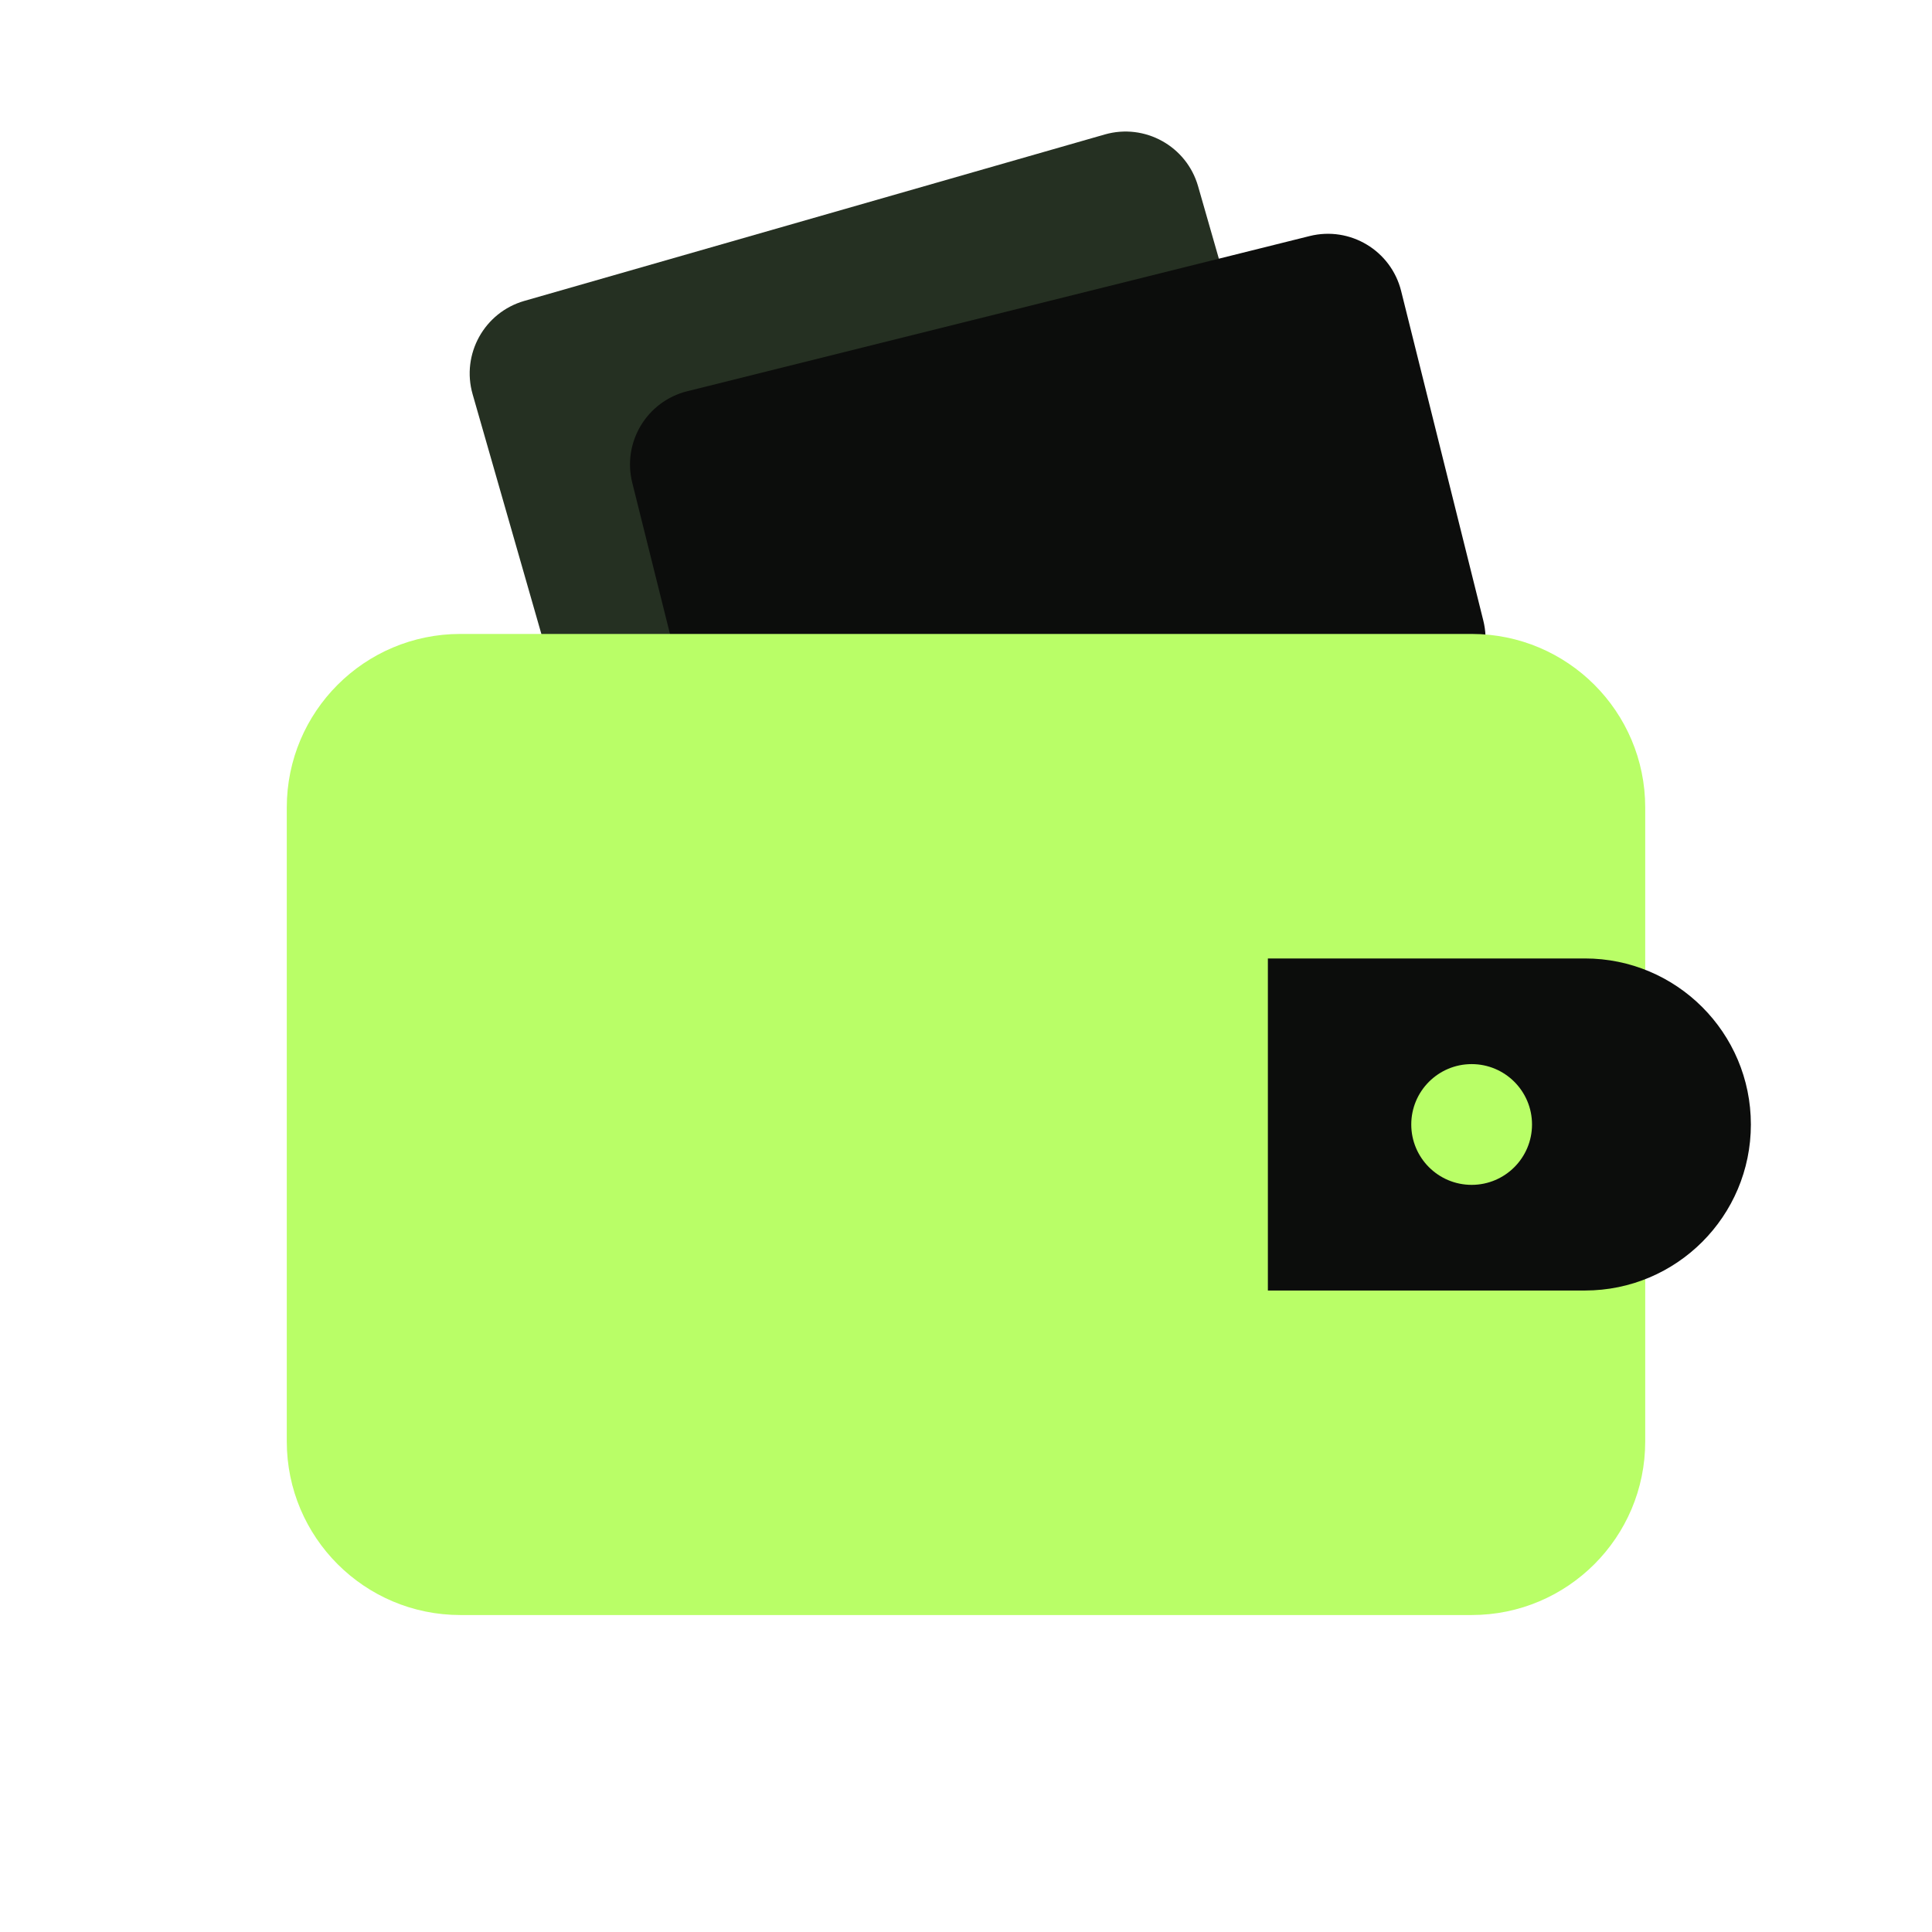
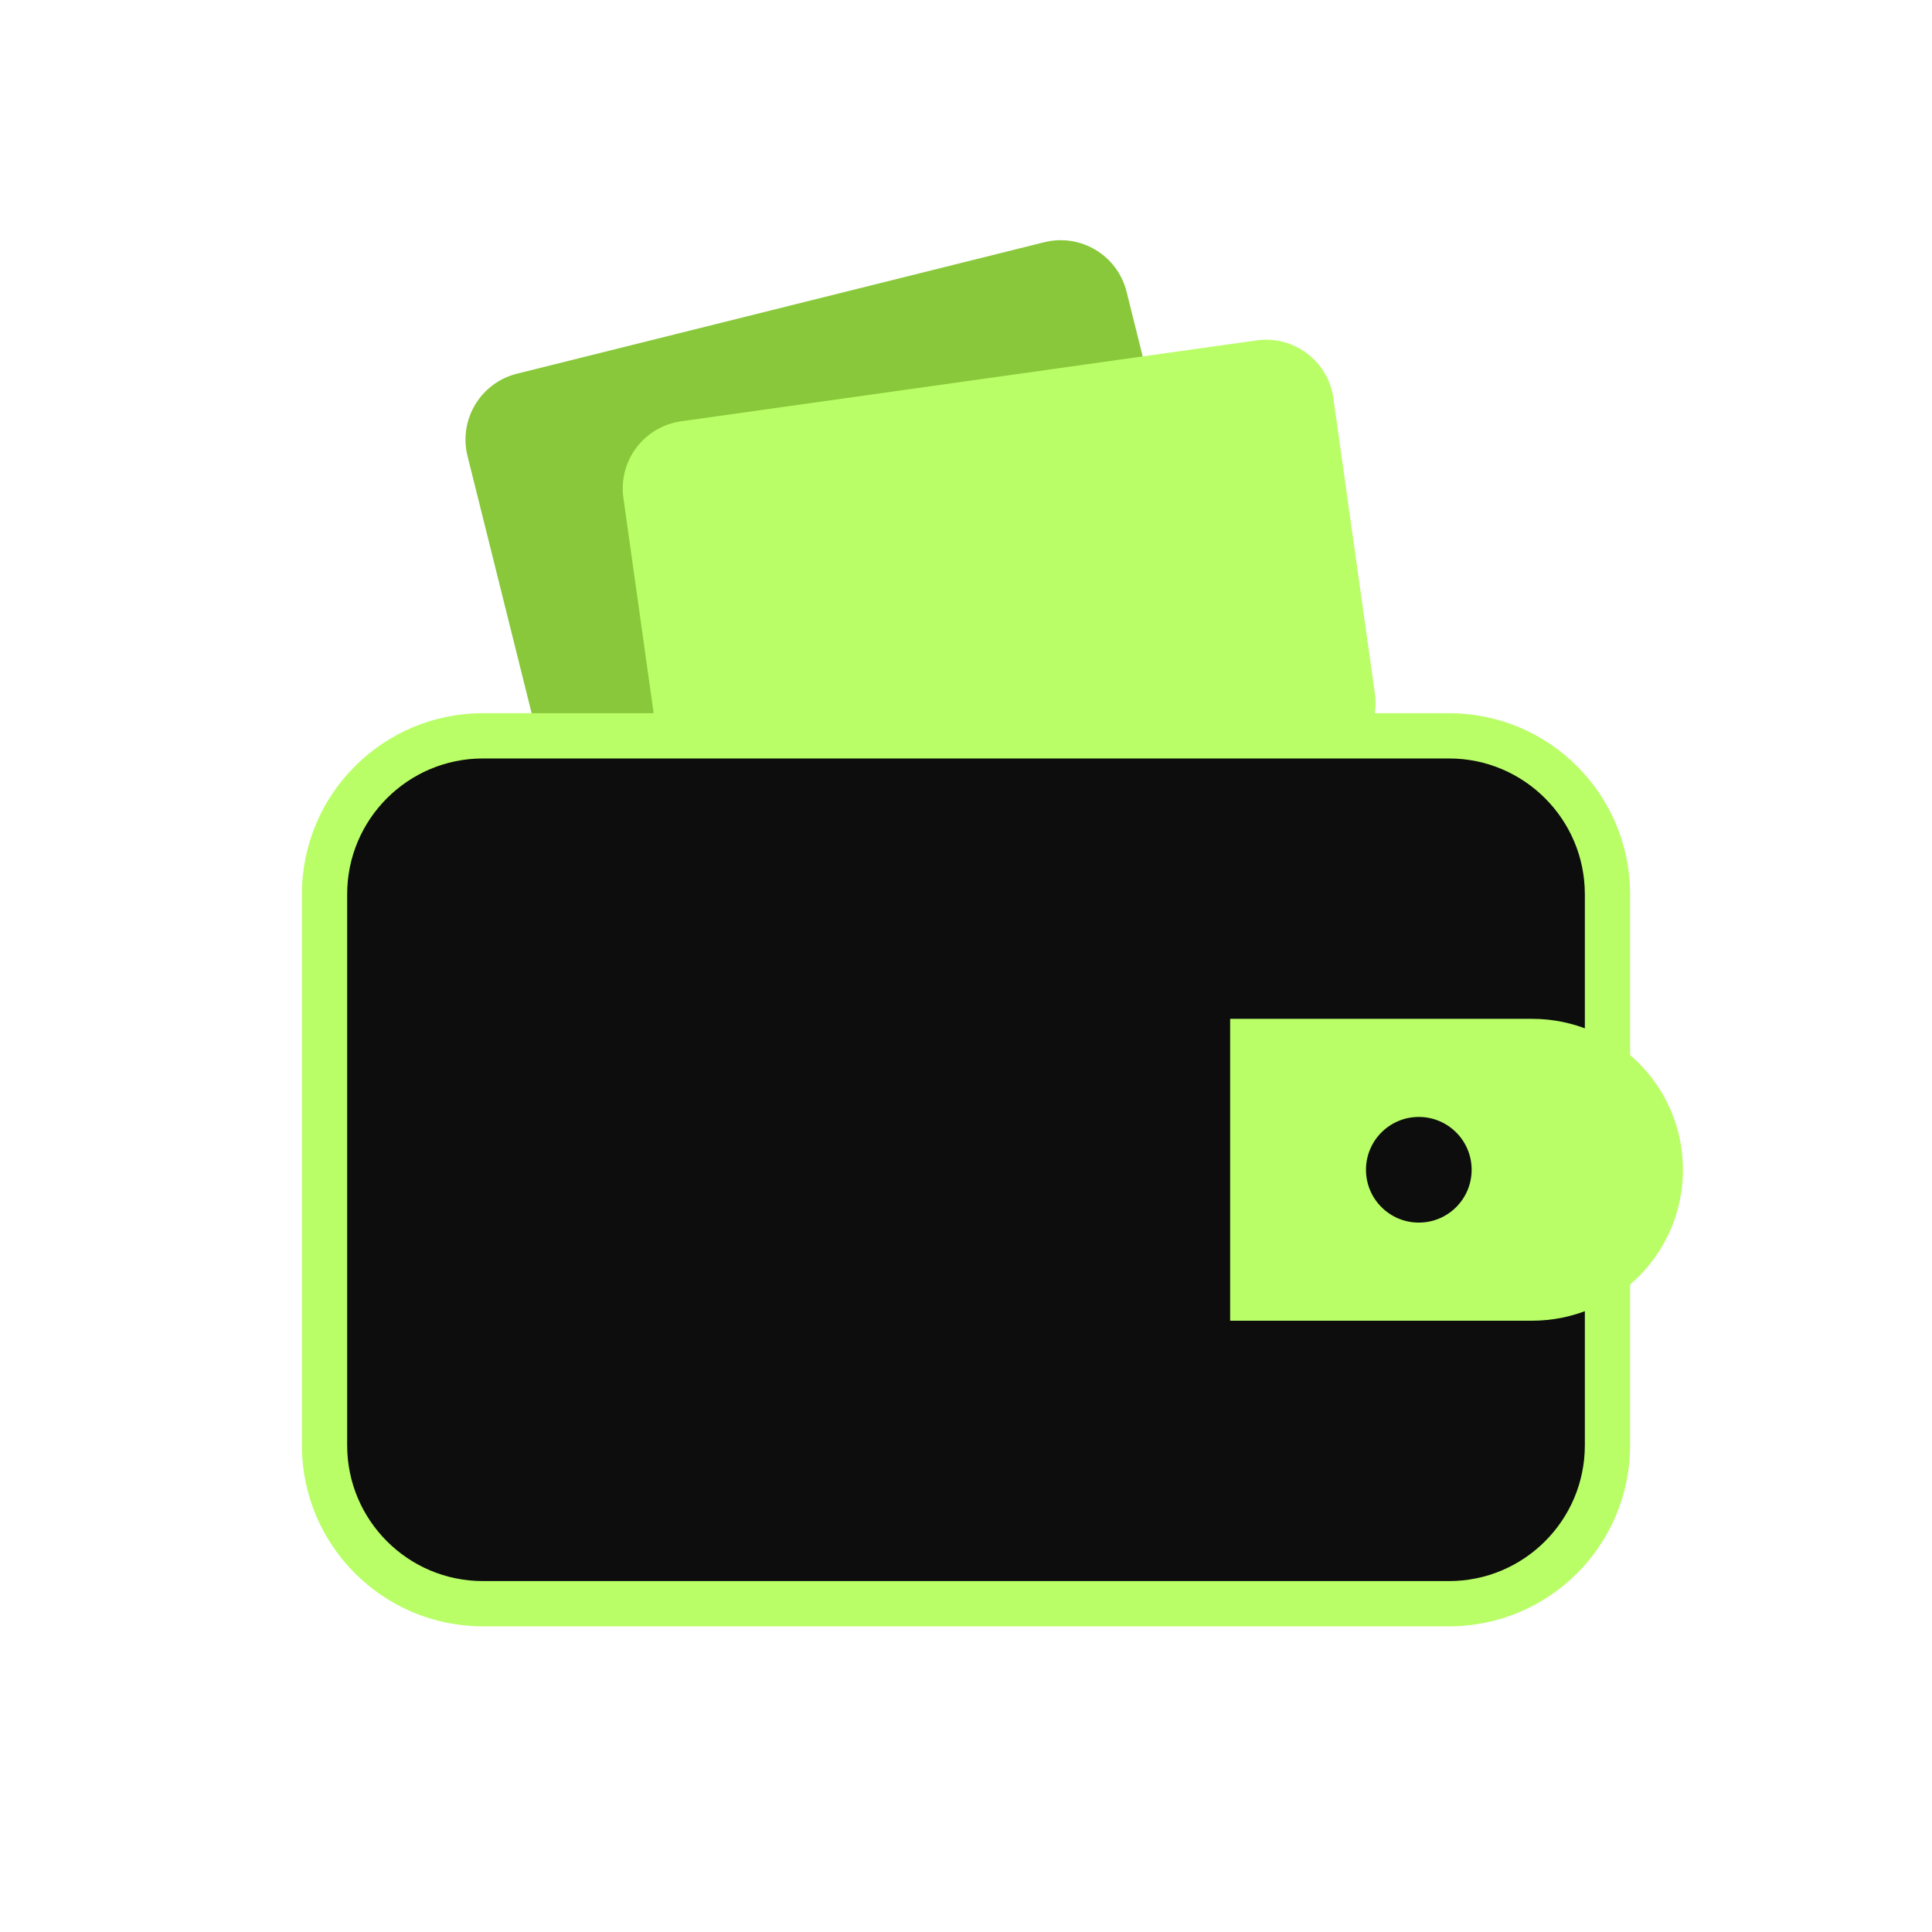
- <svg xmlns="http://www.w3.org/2000/svg" viewBox="0 0 512 512" width="100%" height="100%">
-   <g transform="translate(240, 160) rotate(-16)">
-     <rect x="-95" y="-105" width="200" height="130" rx="20" fill="#253022" />
+ <svg xmlns="http://www.w3.org/2000/svg" viewBox="0 0 512 512" width="512" height="512" fill="none">
+   <g transform="translate(225, 175) rotate(-14)">
+     <rect x="-85" y="-95" width="180" height="115" rx="18" fill="#88c83a" />
  </g>
-   <g transform="translate(290, 185) rotate(-14)">
-     <rect x="-105" y="-105" width="210" height="130" rx="20" fill="#0c0d0c" />
+   <g transform="translate(270, 195) rotate(-8)">
+     <rect x="-95" y="-95" width="190" height="115" rx="18" fill="#b9fe67" />
  </g>
-   <rect x="76" y="168" width="360" height="260" rx="46" fill="#b9fe67" />
-   <path d="M 336 254 H 420 A 44 44 0 0 1 420 342 H 336 Z" fill="#0c0d0c" />
-   <circle cx="390" cy="298" r="16" fill="#b9fe67" />
+   <rect x="86" y="195" width="340" height="230" rx="42" fill="#0c0d0c" stroke="#b9fe67" stroke-width="12" />
+   <path d="M 326 270 H 406 A 40 40 0 0 1 406 350 H 326 Z" fill="#b9fe67" />
+   <circle cx="376" cy="310" r="14" fill="#0c0d0c" />
</svg>
